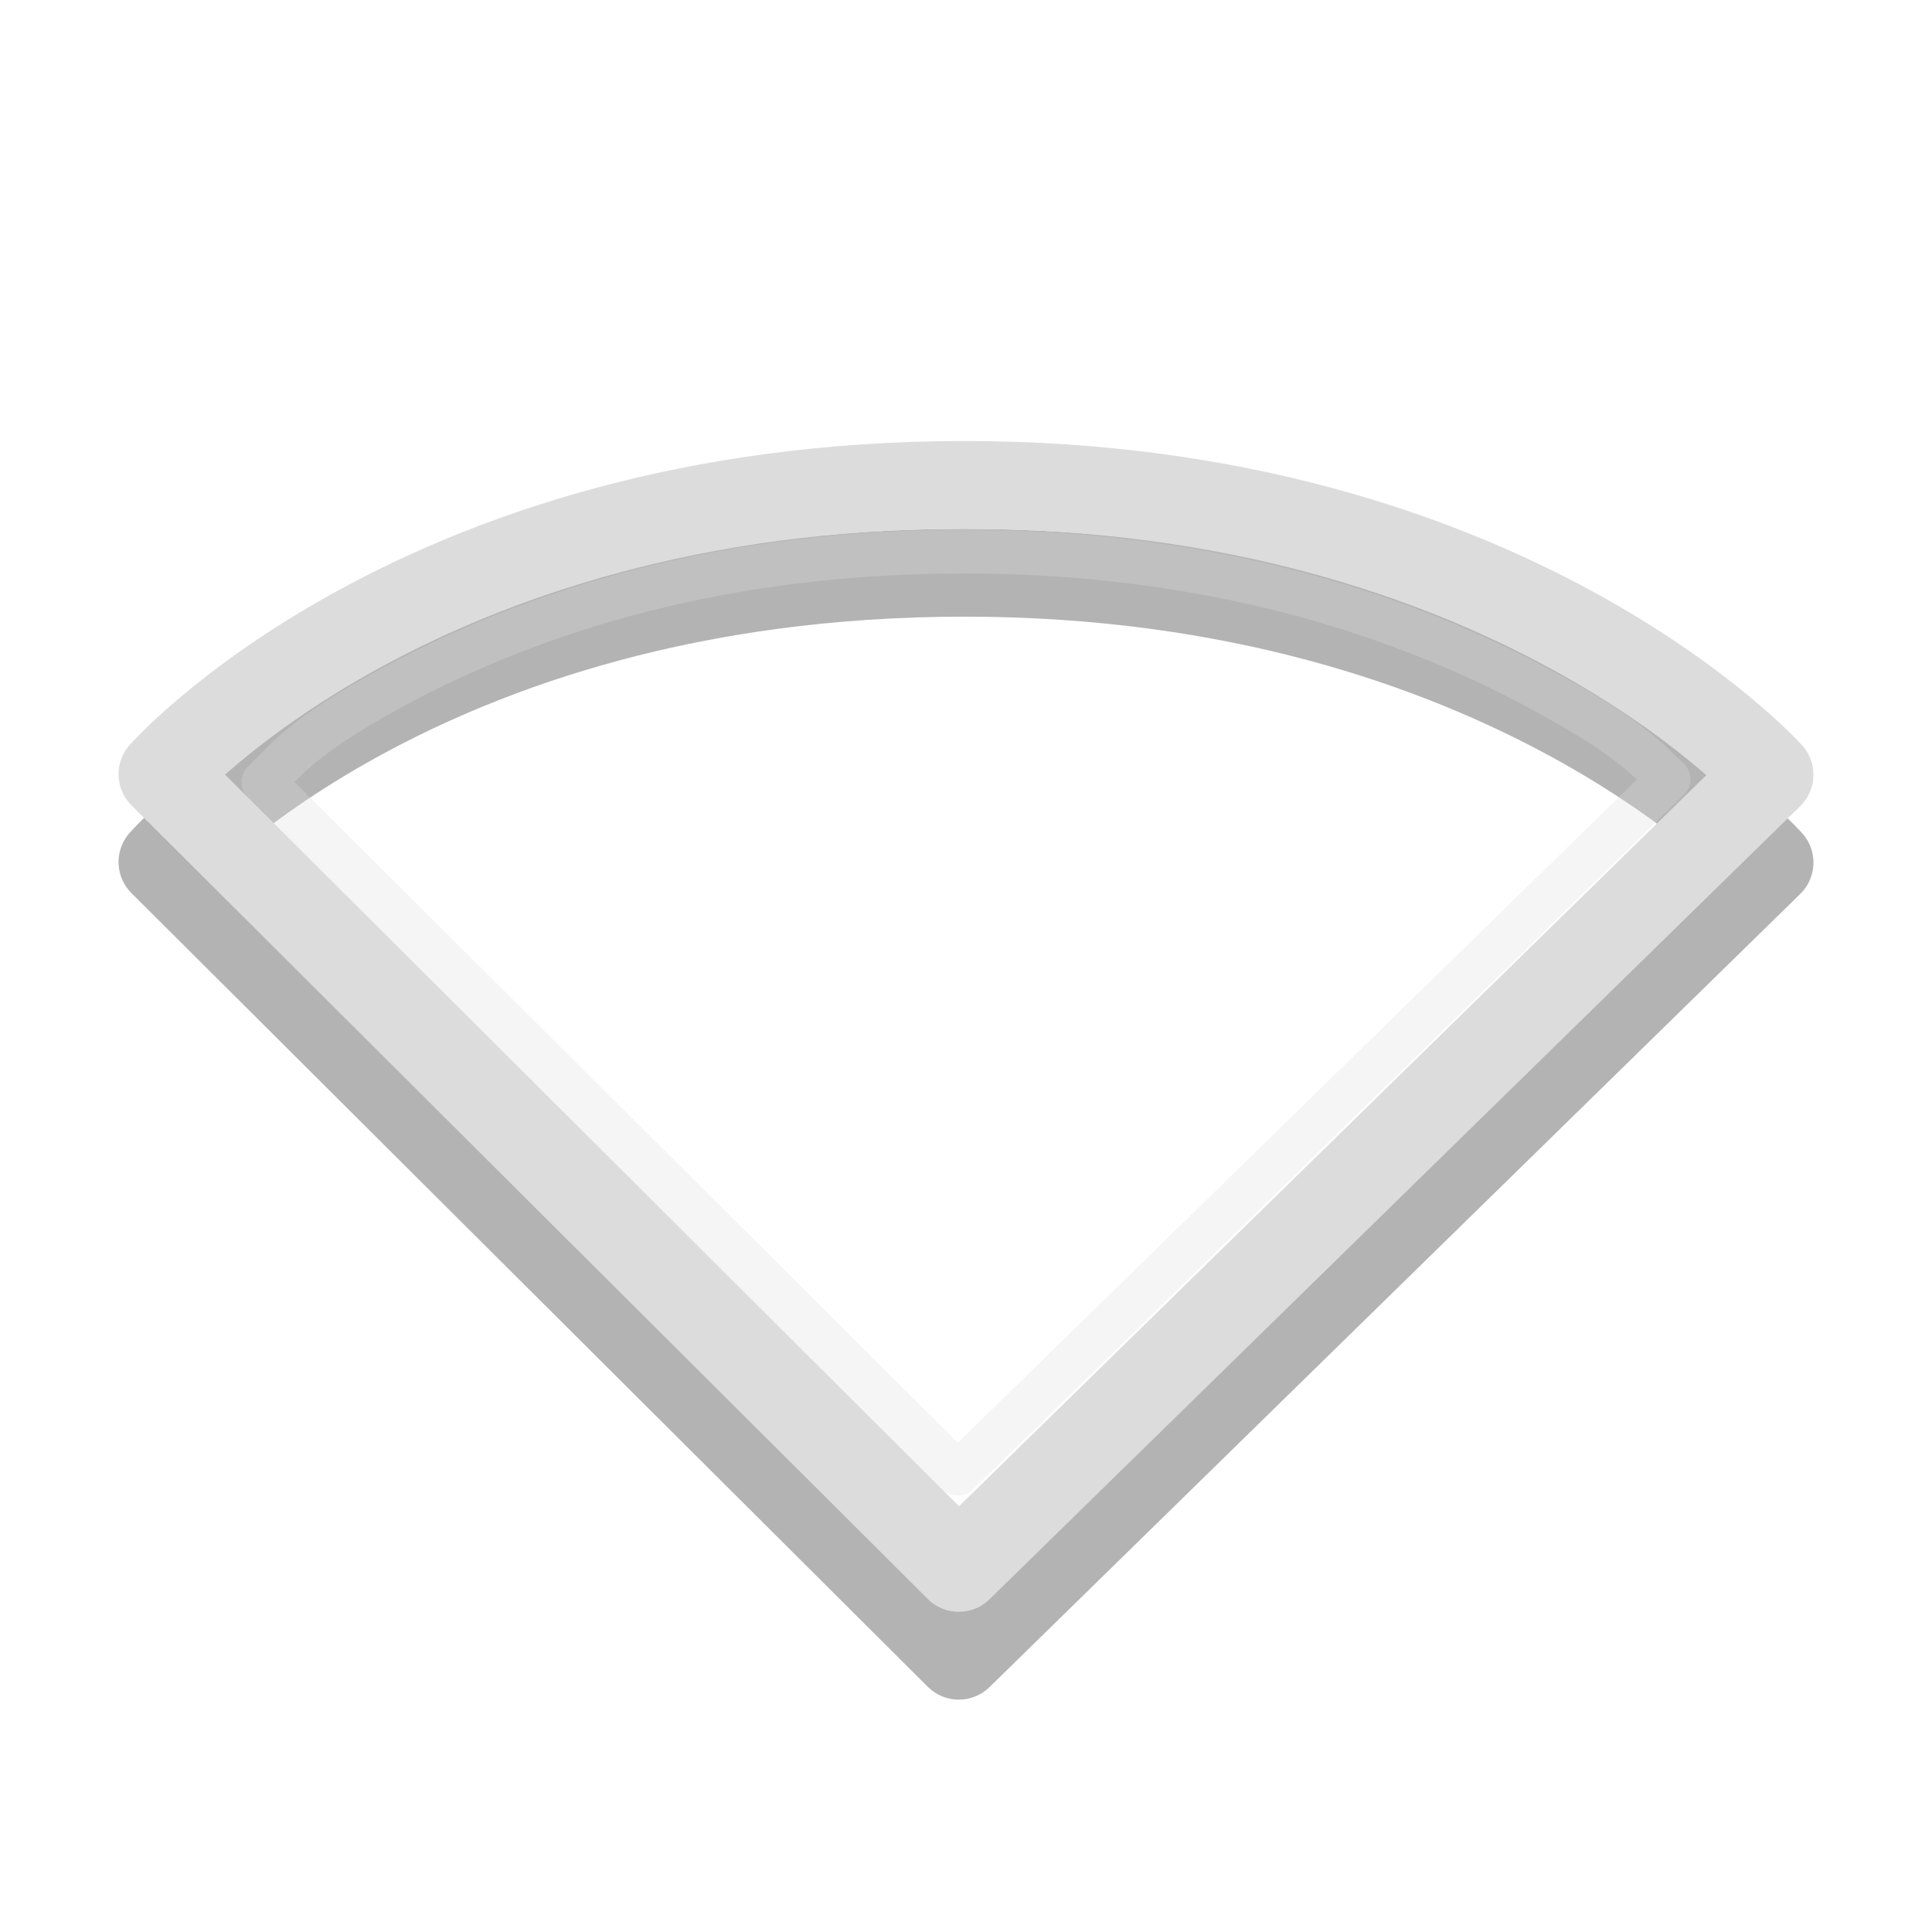
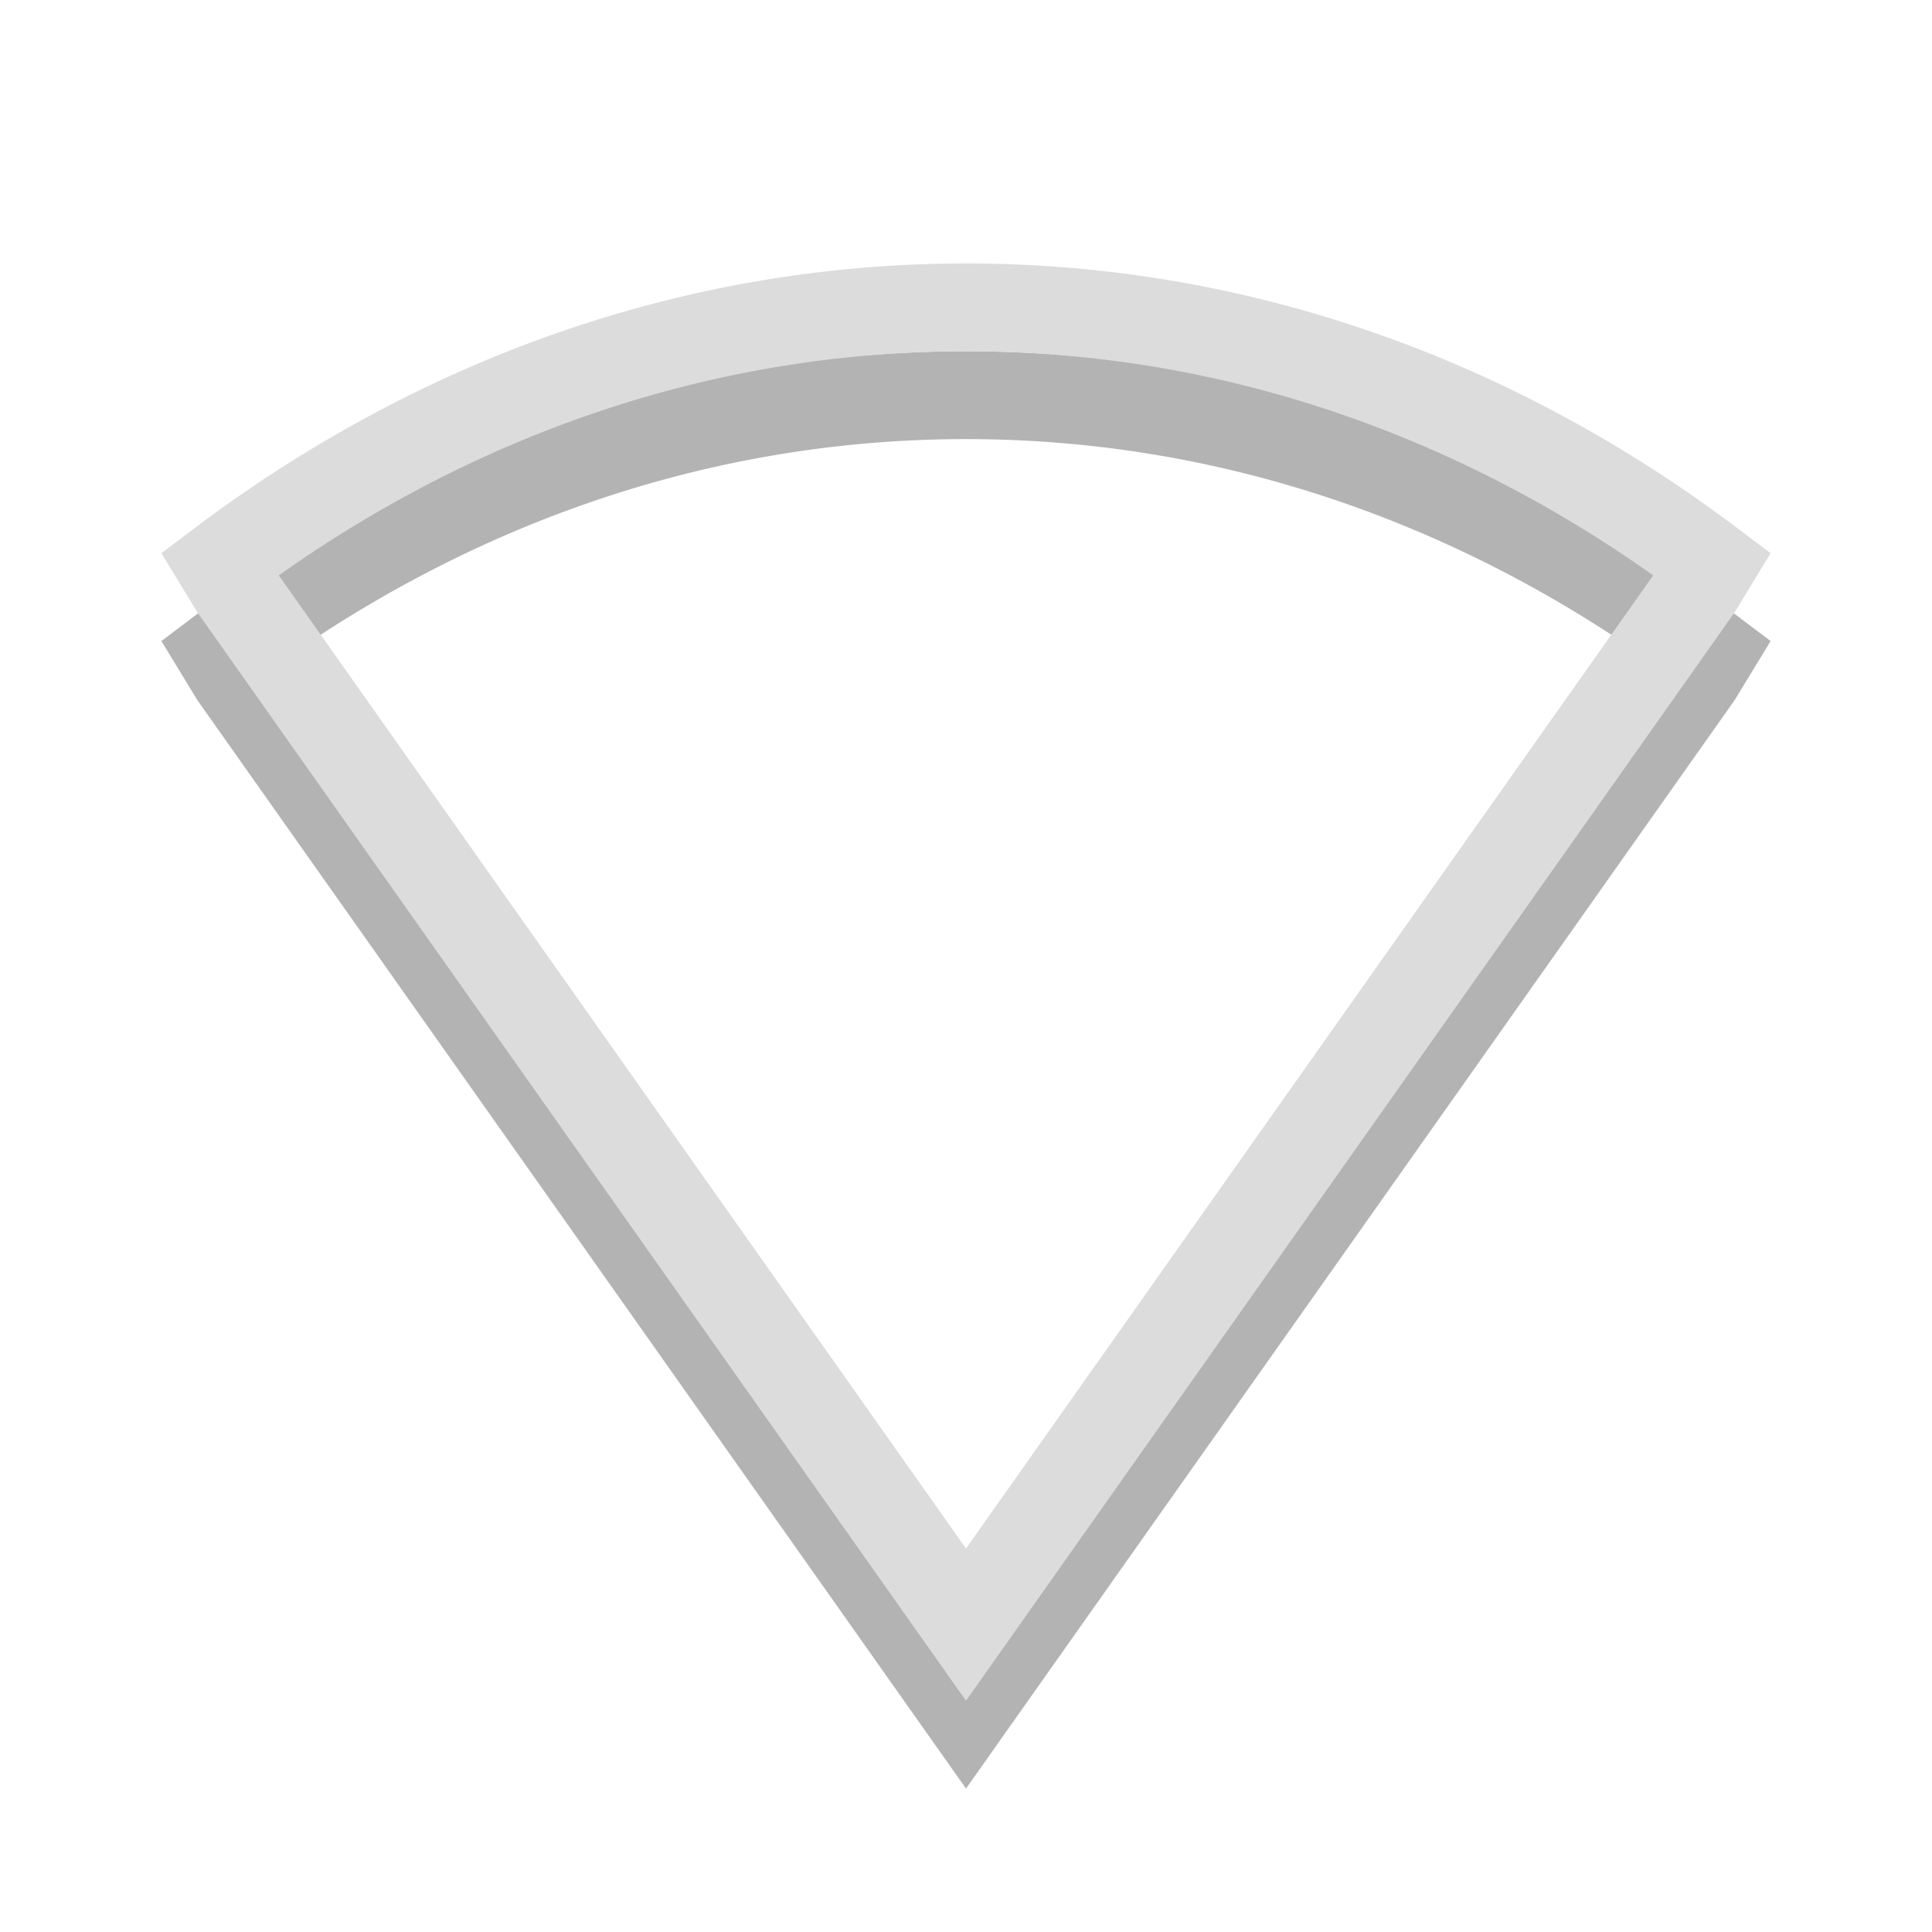
- <svg xmlns="http://www.w3.org/2000/svg" viewBox="0 0 22 22">
-   <g style="stroke-linejoin:round;stroke-linecap:round;fill:none">
-     <g>
-       <path style="opacity:.3;stroke:#000" d="m10.918 18.854-9.068-9.038s2.898-3.294 9.132-3.294c6.204 0 9.168 3.3 9.168 3.3z" />
-     </g>
-     <g style="stroke:#dcdcdc">
-       <path d="m10.918 17.854-9.068-9.038s2.898-3.294 9.132-3.294c6.204 0 9.168 3.3 9.168 3.3z" />
-       <path style="opacity:.3;stroke-width:.5" d="m10.969 6.281c-2.984 0-5.126 0.795-6.531 1.562-1.002 0.547-1.176 0.811-1.438 1.062l7.906 7.875 8.094-7.906c-0.273-0.255-0.458-0.486-1.469-1.031-1.426-0.769-3.594-1.563-6.562-1.563z" />
-     </g>
+ <svg xmlns="http://www.w3.org/2000/svg" viewBox="0 0 22 22" id="svg2" version="1.1" width="100%" height="100%">
+   <defs id="defs18" />
+   <g id="g3309">
+     <path style="line-height:normal;opacity:0.3;color:#000000;fill:none;stroke:#000000;stroke-width:1;stroke-opacity:1" d="M 11,4.5 C 7.874,4.5 4.957,5.57 2.5,7.426 L 2.665,7.697 11,19.5 19.335,7.697 19.5,7.426 C 17.043,5.57 14.126,4.5 11,4.5 z" id="path3493-8" />
+     <path style="line-height:normal;color:#000000;fill:none;stroke:#dcdcdc;stroke-width:1;stroke-opacity:1" d="M 11,3.5 C 7.874,3.5 4.957,4.57 2.5,6.426 L 2.665,6.697 11,18.5 19.335,6.697 19.5,6.426 C 17.043,4.57 14.126,3.5 11,3.5 z" id="path3493" />
  </g>
</svg>
